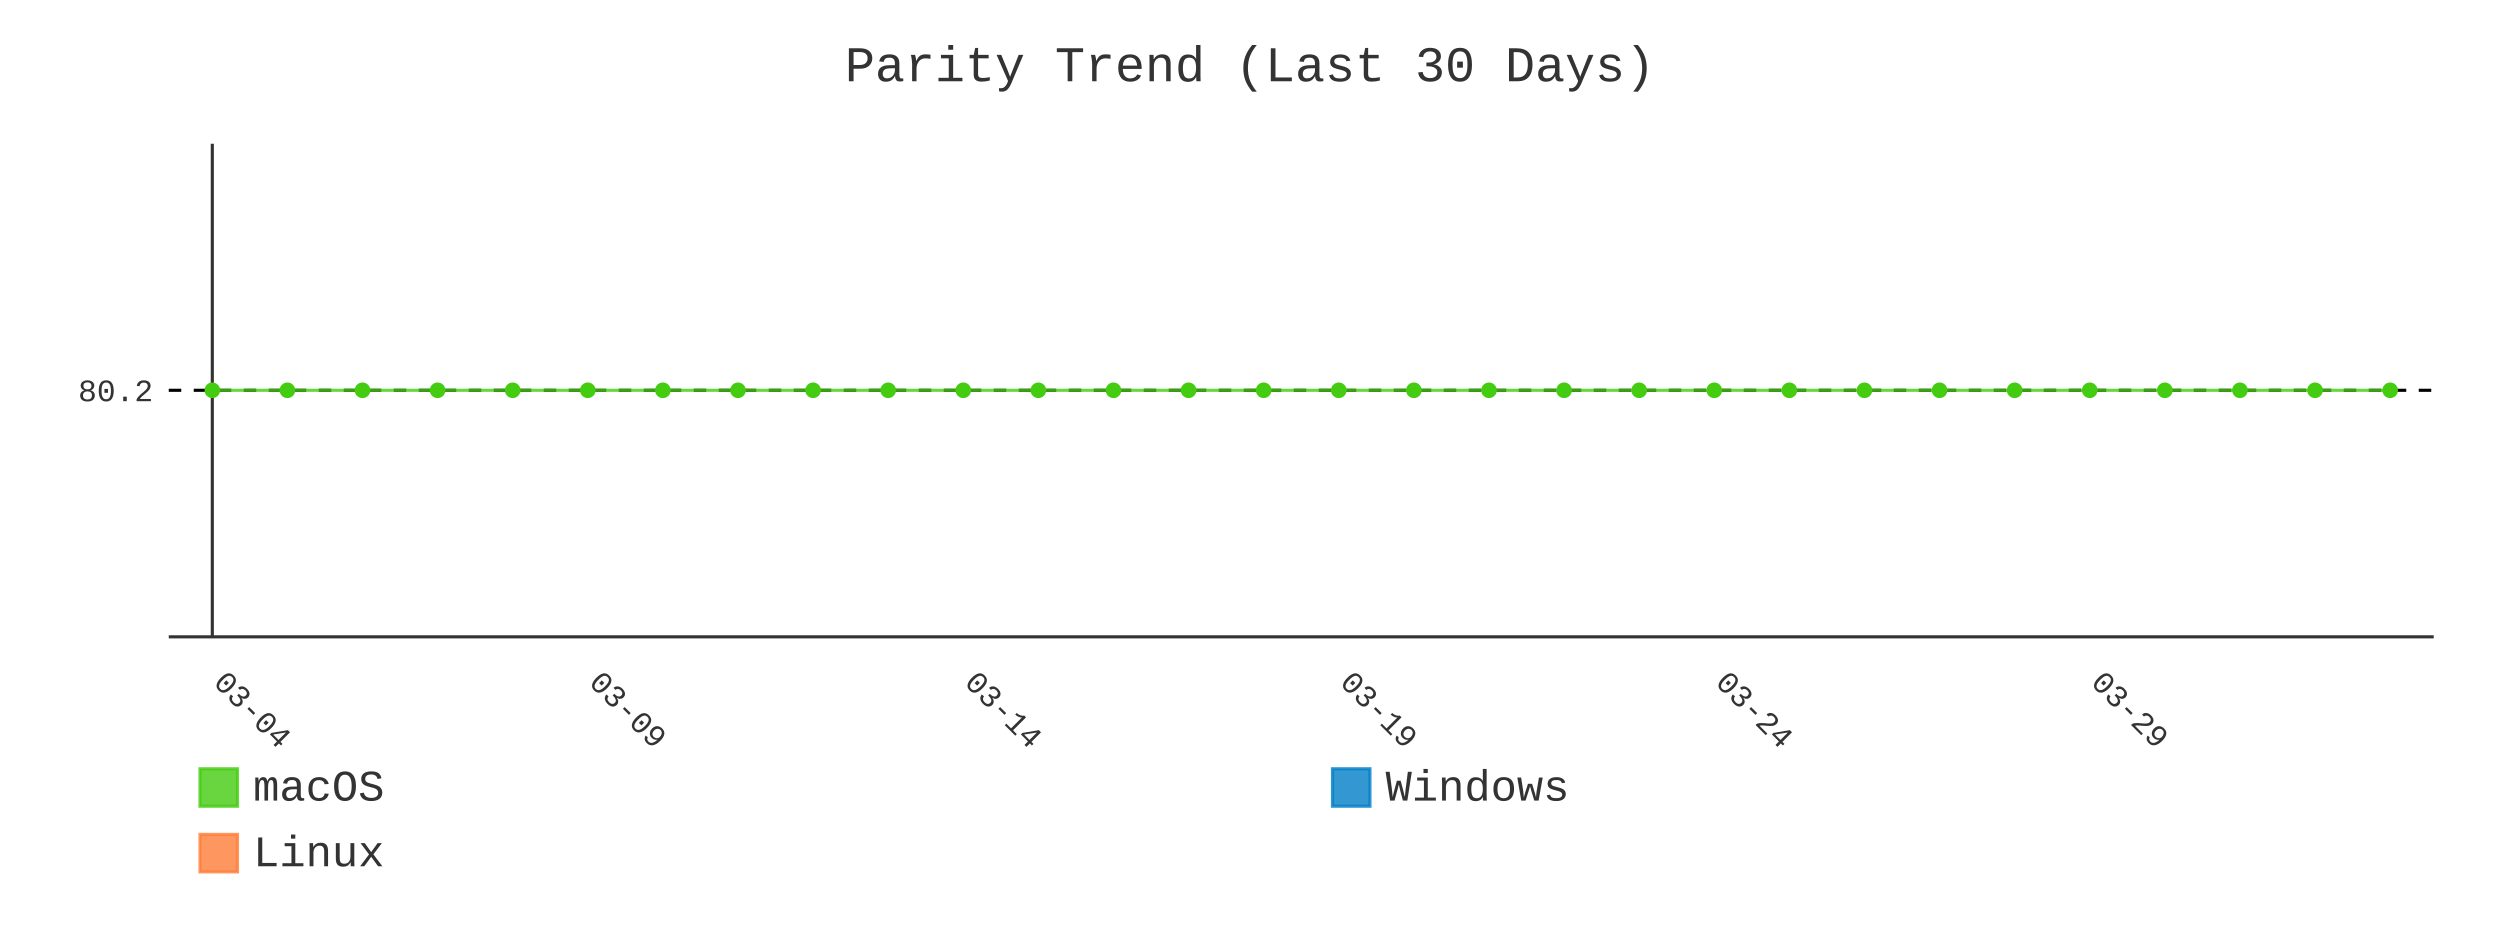
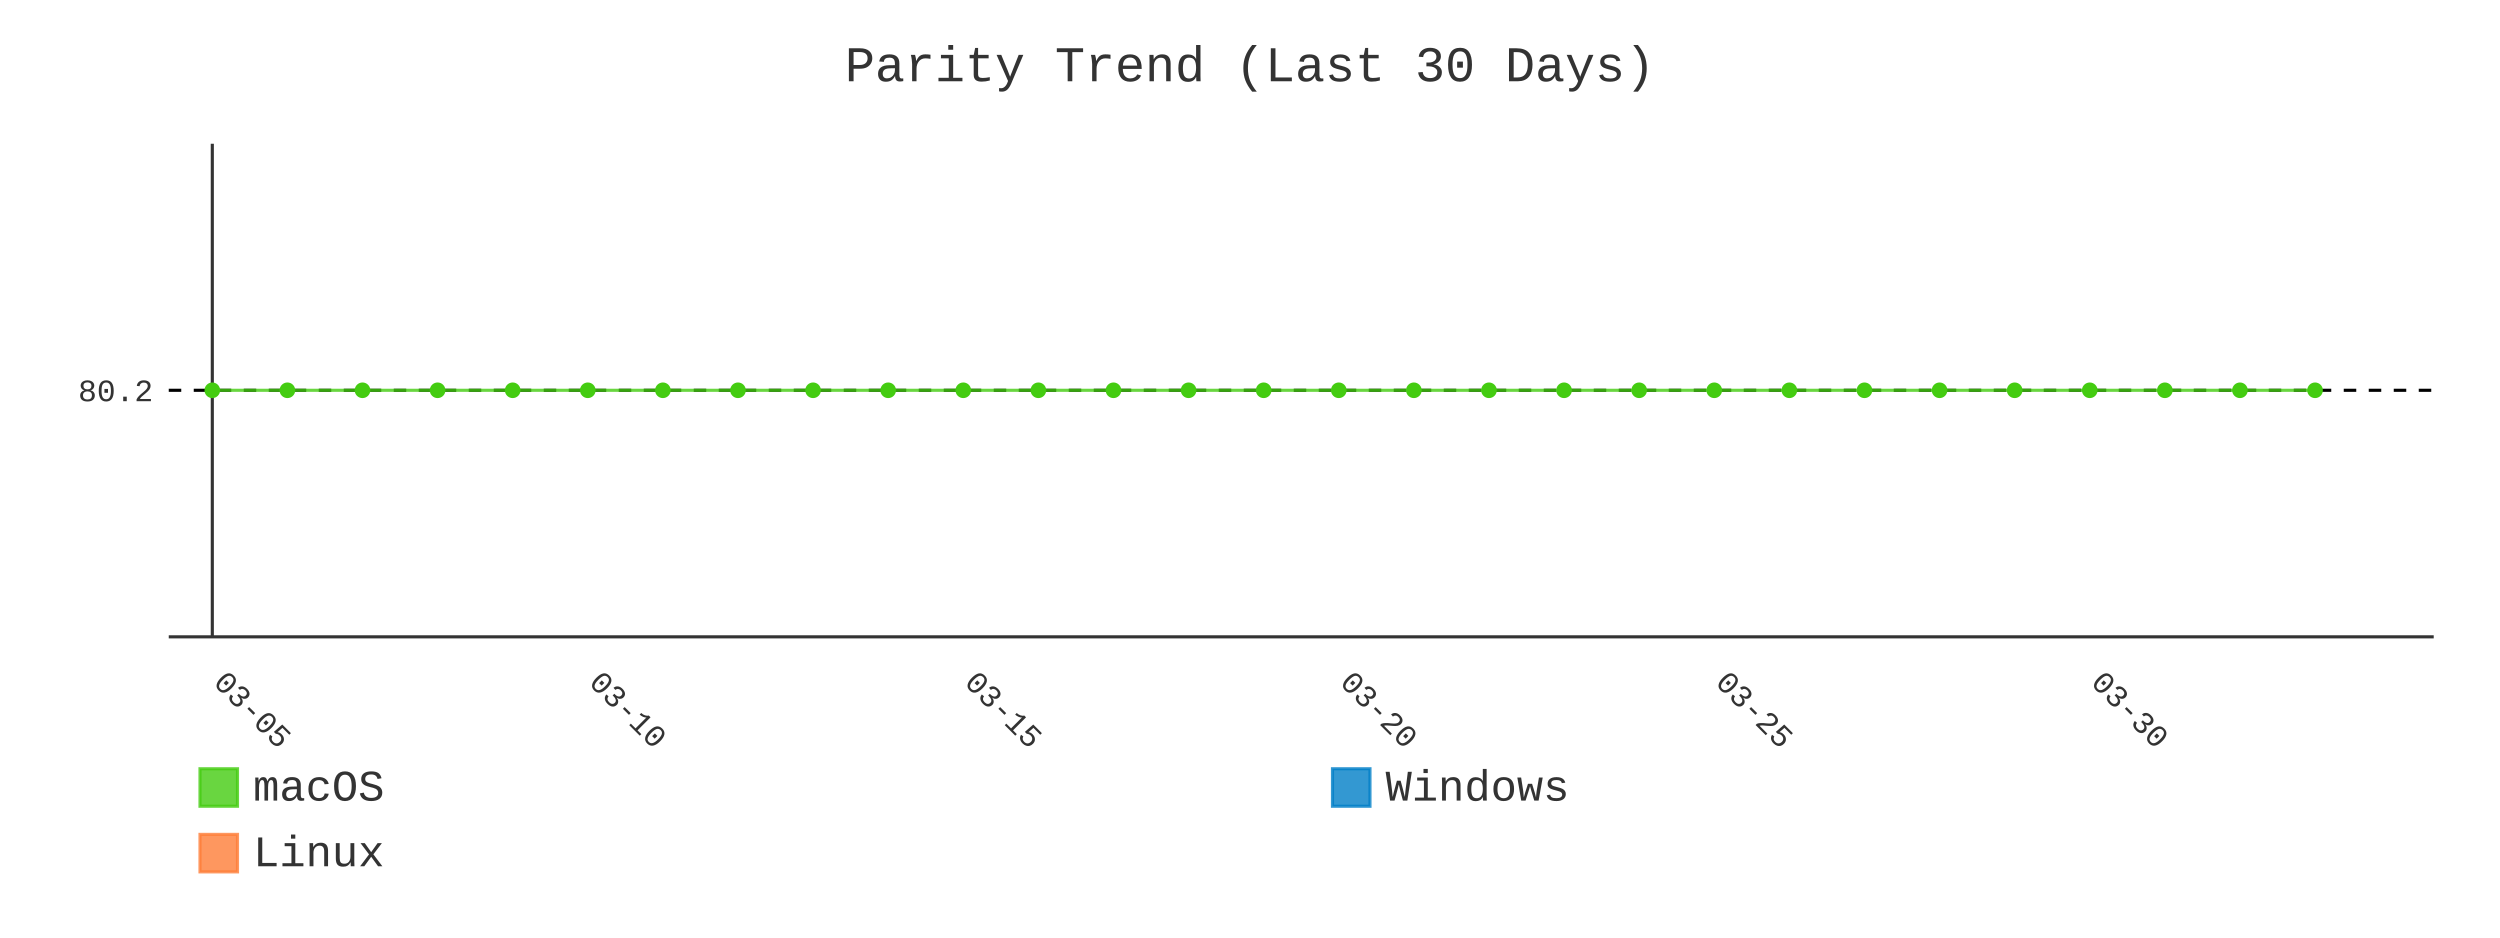
- <svg xmlns="http://www.w3.org/2000/svg" id="chart-6750672a-da6a-4569-ac0a-25bf00531920" class="pygal-chart" viewBox="0 0 800 300">
+ <svg xmlns="http://www.w3.org/2000/svg" id="chart-3b34e7db-bf97-438a-af39-e9d467f82be7" class="pygal-chart" viewBox="0 0 800 300">
  <defs>
-     <style type="text/css">#chart-6750672a-da6a-4569-ac0a-25bf00531920{-webkit-user-select:none;-webkit-font-smoothing:antialiased;font-family:Consolas,"Liberation Mono",Menlo,Courier,monospace}#chart-6750672a-da6a-4569-ac0a-25bf00531920 .title{font-family:Consolas,"Liberation Mono",Menlo,Courier,monospace;font-size:16px}#chart-6750672a-da6a-4569-ac0a-25bf00531920 .legends .legend text{font-family:Consolas,"Liberation Mono",Menlo,Courier,monospace;font-size:14px}#chart-6750672a-da6a-4569-ac0a-25bf00531920 .axis text{font-family:Consolas,"Liberation Mono",Menlo,Courier,monospace;font-size:10px}#chart-6750672a-da6a-4569-ac0a-25bf00531920 .axis text.major{font-family:Consolas,"Liberation Mono",Menlo,Courier,monospace;font-size:10px}#chart-6750672a-da6a-4569-ac0a-25bf00531920 .text-overlay text.value{font-family:Consolas,"Liberation Mono",Menlo,Courier,monospace;font-size:16px}#chart-6750672a-da6a-4569-ac0a-25bf00531920 .text-overlay text.label{font-family:Consolas,"Liberation Mono",Menlo,Courier,monospace;font-size:10px}#chart-6750672a-da6a-4569-ac0a-25bf00531920 .tooltip{font-family:Consolas,"Liberation Mono",Menlo,Courier,monospace;font-size:14px}#chart-6750672a-da6a-4569-ac0a-25bf00531920 text.no_data{font-family:Consolas,"Liberation Mono",Menlo,Courier,monospace;font-size:64px}
- #chart-6750672a-da6a-4569-ac0a-25bf00531920{background-color:transparent}#chart-6750672a-da6a-4569-ac0a-25bf00531920 path,#chart-6750672a-da6a-4569-ac0a-25bf00531920 line,#chart-6750672a-da6a-4569-ac0a-25bf00531920 rect,#chart-6750672a-da6a-4569-ac0a-25bf00531920 circle{-webkit-transition:400ms;-moz-transition:400ms;transition:400ms}#chart-6750672a-da6a-4569-ac0a-25bf00531920 .graph &gt; .background{fill:transparent}#chart-6750672a-da6a-4569-ac0a-25bf00531920 .plot &gt; .background{fill:transparent}#chart-6750672a-da6a-4569-ac0a-25bf00531920 .graph{fill:#333}#chart-6750672a-da6a-4569-ac0a-25bf00531920 text.no_data{fill:#333}#chart-6750672a-da6a-4569-ac0a-25bf00531920 .title{fill:#333}#chart-6750672a-da6a-4569-ac0a-25bf00531920 .legends .legend text{fill:#333}#chart-6750672a-da6a-4569-ac0a-25bf00531920 .legends .legend:hover text{fill:#333}#chart-6750672a-da6a-4569-ac0a-25bf00531920 .axis .line{stroke:#333}#chart-6750672a-da6a-4569-ac0a-25bf00531920 .axis .guide.line{stroke:#666}#chart-6750672a-da6a-4569-ac0a-25bf00531920 .axis .major.line{stroke:#333}#chart-6750672a-da6a-4569-ac0a-25bf00531920 .axis text.major{fill:#333}#chart-6750672a-da6a-4569-ac0a-25bf00531920 .axis.y .guides:hover .guide.line,#chart-6750672a-da6a-4569-ac0a-25bf00531920 .line-graph .axis.x .guides:hover .guide.line,#chart-6750672a-da6a-4569-ac0a-25bf00531920 .stackedline-graph .axis.x .guides:hover .guide.line,#chart-6750672a-da6a-4569-ac0a-25bf00531920 .xy-graph .axis.x .guides:hover .guide.line{stroke:#333}#chart-6750672a-da6a-4569-ac0a-25bf00531920 .axis .guides:hover text{fill:#333}#chart-6750672a-da6a-4569-ac0a-25bf00531920 .reactive{fill-opacity:.8;stroke-opacity:.8;stroke-width:1}#chart-6750672a-da6a-4569-ac0a-25bf00531920 .ci{stroke:#333}#chart-6750672a-da6a-4569-ac0a-25bf00531920 .reactive.active,#chart-6750672a-da6a-4569-ac0a-25bf00531920 .active .reactive{fill-opacity:.9;stroke-opacity:.9;stroke-width:4}#chart-6750672a-da6a-4569-ac0a-25bf00531920 .ci .reactive.active{stroke-width:1.5}#chart-6750672a-da6a-4569-ac0a-25bf00531920 .series text{fill:#333}#chart-6750672a-da6a-4569-ac0a-25bf00531920 .tooltip rect{fill:transparent;stroke:#333;-webkit-transition:opacity 400ms;-moz-transition:opacity 400ms;transition:opacity 400ms}#chart-6750672a-da6a-4569-ac0a-25bf00531920 .tooltip .label{fill:#333}#chart-6750672a-da6a-4569-ac0a-25bf00531920 .tooltip .label{fill:#333}#chart-6750672a-da6a-4569-ac0a-25bf00531920 .tooltip .legend{font-size:.8em;fill:#666}#chart-6750672a-da6a-4569-ac0a-25bf00531920 .tooltip .x_label{font-size:.6em;fill:#333}#chart-6750672a-da6a-4569-ac0a-25bf00531920 .tooltip .xlink{font-size:.5em;text-decoration:underline}#chart-6750672a-da6a-4569-ac0a-25bf00531920 .tooltip .value{font-size:1.5em}#chart-6750672a-da6a-4569-ac0a-25bf00531920 .bound{font-size:.5em}#chart-6750672a-da6a-4569-ac0a-25bf00531920 .max-value{font-size:.75em;fill:#666}#chart-6750672a-da6a-4569-ac0a-25bf00531920 .map-element{fill:transparent;stroke:#666 !important}#chart-6750672a-da6a-4569-ac0a-25bf00531920 .map-element .reactive{fill-opacity:inherit;stroke-opacity:inherit}#chart-6750672a-da6a-4569-ac0a-25bf00531920 .color-0,#chart-6750672a-da6a-4569-ac0a-25bf00531920 .color-0 a:visited{stroke:#4c1;fill:#4c1}#chart-6750672a-da6a-4569-ac0a-25bf00531920 .color-1,#chart-6750672a-da6a-4569-ac0a-25bf00531920 .color-1 a:visited{stroke:#007ec6;fill:#007ec6}#chart-6750672a-da6a-4569-ac0a-25bf00531920 .color-2,#chart-6750672a-da6a-4569-ac0a-25bf00531920 .color-2 a:visited{stroke:#fe7d37;fill:#fe7d37}#chart-6750672a-da6a-4569-ac0a-25bf00531920 .text-overlay .color-0 text{fill:black}#chart-6750672a-da6a-4569-ac0a-25bf00531920 .text-overlay .color-1 text{fill:black}#chart-6750672a-da6a-4569-ac0a-25bf00531920 .text-overlay .color-2 text{fill:black}#chart-6750672a-da6a-4569-ac0a-25bf00531920 .series{stroke-width:2}#chart-6750672a-da6a-4569-ac0a-25bf00531920 .series.serie-0{stroke-width:2}#chart-6750672a-da6a-4569-ac0a-25bf00531920 .series.serie-1{stroke-width:2}#chart-6750672a-da6a-4569-ac0a-25bf00531920 .series.serie-2{stroke-width:2}
- #chart-6750672a-da6a-4569-ac0a-25bf00531920 text.no_data{text-anchor:middle}#chart-6750672a-da6a-4569-ac0a-25bf00531920 .guide.line{fill:none}#chart-6750672a-da6a-4569-ac0a-25bf00531920 .centered{text-anchor:middle}#chart-6750672a-da6a-4569-ac0a-25bf00531920 .title{text-anchor:middle}#chart-6750672a-da6a-4569-ac0a-25bf00531920 .legends .legend text{fill-opacity:1}#chart-6750672a-da6a-4569-ac0a-25bf00531920 .axis.x text{text-anchor:middle}#chart-6750672a-da6a-4569-ac0a-25bf00531920 .axis.x:not(.web) text[transform]{text-anchor:start}#chart-6750672a-da6a-4569-ac0a-25bf00531920 .axis.x:not(.web) text[transform].backwards{text-anchor:end}#chart-6750672a-da6a-4569-ac0a-25bf00531920 .axis.y text{text-anchor:end}#chart-6750672a-da6a-4569-ac0a-25bf00531920 .axis.y text[transform].backwards{text-anchor:start}#chart-6750672a-da6a-4569-ac0a-25bf00531920 .axis.y2 text{text-anchor:start}#chart-6750672a-da6a-4569-ac0a-25bf00531920 .axis.y2 text[transform].backwards{text-anchor:end}#chart-6750672a-da6a-4569-ac0a-25bf00531920 .axis .guide.line{stroke-dasharray:4,4;stroke:black}#chart-6750672a-da6a-4569-ac0a-25bf00531920 .axis .major.guide.line{stroke-dasharray:6,6;stroke:black}#chart-6750672a-da6a-4569-ac0a-25bf00531920 .horizontal .axis.y .guide.line,#chart-6750672a-da6a-4569-ac0a-25bf00531920 .horizontal .axis.y2 .guide.line,#chart-6750672a-da6a-4569-ac0a-25bf00531920 .vertical .axis.x .guide.line{opacity:0}#chart-6750672a-da6a-4569-ac0a-25bf00531920 .horizontal .axis.always_show .guide.line,#chart-6750672a-da6a-4569-ac0a-25bf00531920 .vertical .axis.always_show .guide.line{opacity:1 !important}#chart-6750672a-da6a-4569-ac0a-25bf00531920 .axis.y .guides:hover .guide.line,#chart-6750672a-da6a-4569-ac0a-25bf00531920 .axis.y2 .guides:hover .guide.line,#chart-6750672a-da6a-4569-ac0a-25bf00531920 .axis.x .guides:hover .guide.line{opacity:1}#chart-6750672a-da6a-4569-ac0a-25bf00531920 .axis .guides:hover text{opacity:1}#chart-6750672a-da6a-4569-ac0a-25bf00531920 .nofill{fill:none}#chart-6750672a-da6a-4569-ac0a-25bf00531920 .subtle-fill{fill-opacity:.2}#chart-6750672a-da6a-4569-ac0a-25bf00531920 .dot{stroke-width:1px;fill-opacity:1;stroke-opacity:1}#chart-6750672a-da6a-4569-ac0a-25bf00531920 .dot.active{stroke-width:5px}#chart-6750672a-da6a-4569-ac0a-25bf00531920 .dot.negative{fill:transparent}#chart-6750672a-da6a-4569-ac0a-25bf00531920 text,#chart-6750672a-da6a-4569-ac0a-25bf00531920 tspan{stroke:none !important}#chart-6750672a-da6a-4569-ac0a-25bf00531920 .series text.active{opacity:1}#chart-6750672a-da6a-4569-ac0a-25bf00531920 .tooltip rect{fill-opacity:.95;stroke-width:.5}#chart-6750672a-da6a-4569-ac0a-25bf00531920 .tooltip text{fill-opacity:1}#chart-6750672a-da6a-4569-ac0a-25bf00531920 .showable{visibility:hidden}#chart-6750672a-da6a-4569-ac0a-25bf00531920 .showable.shown{visibility:visible}#chart-6750672a-da6a-4569-ac0a-25bf00531920 .gauge-background{fill:rgba(229,229,229,1);stroke:none}#chart-6750672a-da6a-4569-ac0a-25bf00531920 .bg-lines{stroke:transparent;stroke-width:2px}</style>
+     <style type="text/css">#chart-3b34e7db-bf97-438a-af39-e9d467f82be7{-webkit-user-select:none;-webkit-font-smoothing:antialiased;font-family:Consolas,"Liberation Mono",Menlo,Courier,monospace}#chart-3b34e7db-bf97-438a-af39-e9d467f82be7 .title{font-family:Consolas,"Liberation Mono",Menlo,Courier,monospace;font-size:16px}#chart-3b34e7db-bf97-438a-af39-e9d467f82be7 .legends .legend text{font-family:Consolas,"Liberation Mono",Menlo,Courier,monospace;font-size:14px}#chart-3b34e7db-bf97-438a-af39-e9d467f82be7 .axis text{font-family:Consolas,"Liberation Mono",Menlo,Courier,monospace;font-size:10px}#chart-3b34e7db-bf97-438a-af39-e9d467f82be7 .axis text.major{font-family:Consolas,"Liberation Mono",Menlo,Courier,monospace;font-size:10px}#chart-3b34e7db-bf97-438a-af39-e9d467f82be7 .text-overlay text.value{font-family:Consolas,"Liberation Mono",Menlo,Courier,monospace;font-size:16px}#chart-3b34e7db-bf97-438a-af39-e9d467f82be7 .text-overlay text.label{font-family:Consolas,"Liberation Mono",Menlo,Courier,monospace;font-size:10px}#chart-3b34e7db-bf97-438a-af39-e9d467f82be7 .tooltip{font-family:Consolas,"Liberation Mono",Menlo,Courier,monospace;font-size:14px}#chart-3b34e7db-bf97-438a-af39-e9d467f82be7 text.no_data{font-family:Consolas,"Liberation Mono",Menlo,Courier,monospace;font-size:64px}
+ #chart-3b34e7db-bf97-438a-af39-e9d467f82be7{background-color:transparent}#chart-3b34e7db-bf97-438a-af39-e9d467f82be7 path,#chart-3b34e7db-bf97-438a-af39-e9d467f82be7 line,#chart-3b34e7db-bf97-438a-af39-e9d467f82be7 rect,#chart-3b34e7db-bf97-438a-af39-e9d467f82be7 circle{-webkit-transition:400ms;-moz-transition:400ms;transition:400ms}#chart-3b34e7db-bf97-438a-af39-e9d467f82be7 .graph &gt; .background{fill:transparent}#chart-3b34e7db-bf97-438a-af39-e9d467f82be7 .plot &gt; .background{fill:transparent}#chart-3b34e7db-bf97-438a-af39-e9d467f82be7 .graph{fill:#333}#chart-3b34e7db-bf97-438a-af39-e9d467f82be7 text.no_data{fill:#333}#chart-3b34e7db-bf97-438a-af39-e9d467f82be7 .title{fill:#333}#chart-3b34e7db-bf97-438a-af39-e9d467f82be7 .legends .legend text{fill:#333}#chart-3b34e7db-bf97-438a-af39-e9d467f82be7 .legends .legend:hover text{fill:#333}#chart-3b34e7db-bf97-438a-af39-e9d467f82be7 .axis .line{stroke:#333}#chart-3b34e7db-bf97-438a-af39-e9d467f82be7 .axis .guide.line{stroke:#666}#chart-3b34e7db-bf97-438a-af39-e9d467f82be7 .axis .major.line{stroke:#333}#chart-3b34e7db-bf97-438a-af39-e9d467f82be7 .axis text.major{fill:#333}#chart-3b34e7db-bf97-438a-af39-e9d467f82be7 .axis.y .guides:hover .guide.line,#chart-3b34e7db-bf97-438a-af39-e9d467f82be7 .line-graph .axis.x .guides:hover .guide.line,#chart-3b34e7db-bf97-438a-af39-e9d467f82be7 .stackedline-graph .axis.x .guides:hover .guide.line,#chart-3b34e7db-bf97-438a-af39-e9d467f82be7 .xy-graph .axis.x .guides:hover .guide.line{stroke:#333}#chart-3b34e7db-bf97-438a-af39-e9d467f82be7 .axis .guides:hover text{fill:#333}#chart-3b34e7db-bf97-438a-af39-e9d467f82be7 .reactive{fill-opacity:.8;stroke-opacity:.8;stroke-width:1}#chart-3b34e7db-bf97-438a-af39-e9d467f82be7 .ci{stroke:#333}#chart-3b34e7db-bf97-438a-af39-e9d467f82be7 .reactive.active,#chart-3b34e7db-bf97-438a-af39-e9d467f82be7 .active .reactive{fill-opacity:.9;stroke-opacity:.9;stroke-width:4}#chart-3b34e7db-bf97-438a-af39-e9d467f82be7 .ci .reactive.active{stroke-width:1.5}#chart-3b34e7db-bf97-438a-af39-e9d467f82be7 .series text{fill:#333}#chart-3b34e7db-bf97-438a-af39-e9d467f82be7 .tooltip rect{fill:transparent;stroke:#333;-webkit-transition:opacity 400ms;-moz-transition:opacity 400ms;transition:opacity 400ms}#chart-3b34e7db-bf97-438a-af39-e9d467f82be7 .tooltip .label{fill:#333}#chart-3b34e7db-bf97-438a-af39-e9d467f82be7 .tooltip .label{fill:#333}#chart-3b34e7db-bf97-438a-af39-e9d467f82be7 .tooltip .legend{font-size:.8em;fill:#666}#chart-3b34e7db-bf97-438a-af39-e9d467f82be7 .tooltip .x_label{font-size:.6em;fill:#333}#chart-3b34e7db-bf97-438a-af39-e9d467f82be7 .tooltip .xlink{font-size:.5em;text-decoration:underline}#chart-3b34e7db-bf97-438a-af39-e9d467f82be7 .tooltip .value{font-size:1.5em}#chart-3b34e7db-bf97-438a-af39-e9d467f82be7 .bound{font-size:.5em}#chart-3b34e7db-bf97-438a-af39-e9d467f82be7 .max-value{font-size:.75em;fill:#666}#chart-3b34e7db-bf97-438a-af39-e9d467f82be7 .map-element{fill:transparent;stroke:#666 !important}#chart-3b34e7db-bf97-438a-af39-e9d467f82be7 .map-element .reactive{fill-opacity:inherit;stroke-opacity:inherit}#chart-3b34e7db-bf97-438a-af39-e9d467f82be7 .color-0,#chart-3b34e7db-bf97-438a-af39-e9d467f82be7 .color-0 a:visited{stroke:#4c1;fill:#4c1}#chart-3b34e7db-bf97-438a-af39-e9d467f82be7 .color-1,#chart-3b34e7db-bf97-438a-af39-e9d467f82be7 .color-1 a:visited{stroke:#007ec6;fill:#007ec6}#chart-3b34e7db-bf97-438a-af39-e9d467f82be7 .color-2,#chart-3b34e7db-bf97-438a-af39-e9d467f82be7 .color-2 a:visited{stroke:#fe7d37;fill:#fe7d37}#chart-3b34e7db-bf97-438a-af39-e9d467f82be7 .text-overlay .color-0 text{fill:black}#chart-3b34e7db-bf97-438a-af39-e9d467f82be7 .text-overlay .color-1 text{fill:black}#chart-3b34e7db-bf97-438a-af39-e9d467f82be7 .text-overlay .color-2 text{fill:black}#chart-3b34e7db-bf97-438a-af39-e9d467f82be7 .series{stroke-width:2}#chart-3b34e7db-bf97-438a-af39-e9d467f82be7 .series.serie-0{stroke-width:2}#chart-3b34e7db-bf97-438a-af39-e9d467f82be7 .series.serie-1{stroke-width:2}#chart-3b34e7db-bf97-438a-af39-e9d467f82be7 .series.serie-2{stroke-width:2}
+ #chart-3b34e7db-bf97-438a-af39-e9d467f82be7 text.no_data{text-anchor:middle}#chart-3b34e7db-bf97-438a-af39-e9d467f82be7 .guide.line{fill:none}#chart-3b34e7db-bf97-438a-af39-e9d467f82be7 .centered{text-anchor:middle}#chart-3b34e7db-bf97-438a-af39-e9d467f82be7 .title{text-anchor:middle}#chart-3b34e7db-bf97-438a-af39-e9d467f82be7 .legends .legend text{fill-opacity:1}#chart-3b34e7db-bf97-438a-af39-e9d467f82be7 .axis.x text{text-anchor:middle}#chart-3b34e7db-bf97-438a-af39-e9d467f82be7 .axis.x:not(.web) text[transform]{text-anchor:start}#chart-3b34e7db-bf97-438a-af39-e9d467f82be7 .axis.x:not(.web) text[transform].backwards{text-anchor:end}#chart-3b34e7db-bf97-438a-af39-e9d467f82be7 .axis.y text{text-anchor:end}#chart-3b34e7db-bf97-438a-af39-e9d467f82be7 .axis.y text[transform].backwards{text-anchor:start}#chart-3b34e7db-bf97-438a-af39-e9d467f82be7 .axis.y2 text{text-anchor:start}#chart-3b34e7db-bf97-438a-af39-e9d467f82be7 .axis.y2 text[transform].backwards{text-anchor:end}#chart-3b34e7db-bf97-438a-af39-e9d467f82be7 .axis .guide.line{stroke-dasharray:4,4;stroke:black}#chart-3b34e7db-bf97-438a-af39-e9d467f82be7 .axis .major.guide.line{stroke-dasharray:6,6;stroke:black}#chart-3b34e7db-bf97-438a-af39-e9d467f82be7 .horizontal .axis.y .guide.line,#chart-3b34e7db-bf97-438a-af39-e9d467f82be7 .horizontal .axis.y2 .guide.line,#chart-3b34e7db-bf97-438a-af39-e9d467f82be7 .vertical .axis.x .guide.line{opacity:0}#chart-3b34e7db-bf97-438a-af39-e9d467f82be7 .horizontal .axis.always_show .guide.line,#chart-3b34e7db-bf97-438a-af39-e9d467f82be7 .vertical .axis.always_show .guide.line{opacity:1 !important}#chart-3b34e7db-bf97-438a-af39-e9d467f82be7 .axis.y .guides:hover .guide.line,#chart-3b34e7db-bf97-438a-af39-e9d467f82be7 .axis.y2 .guides:hover .guide.line,#chart-3b34e7db-bf97-438a-af39-e9d467f82be7 .axis.x .guides:hover .guide.line{opacity:1}#chart-3b34e7db-bf97-438a-af39-e9d467f82be7 .axis .guides:hover text{opacity:1}#chart-3b34e7db-bf97-438a-af39-e9d467f82be7 .nofill{fill:none}#chart-3b34e7db-bf97-438a-af39-e9d467f82be7 .subtle-fill{fill-opacity:.2}#chart-3b34e7db-bf97-438a-af39-e9d467f82be7 .dot{stroke-width:1px;fill-opacity:1;stroke-opacity:1}#chart-3b34e7db-bf97-438a-af39-e9d467f82be7 .dot.active{stroke-width:5px}#chart-3b34e7db-bf97-438a-af39-e9d467f82be7 .dot.negative{fill:transparent}#chart-3b34e7db-bf97-438a-af39-e9d467f82be7 text,#chart-3b34e7db-bf97-438a-af39-e9d467f82be7 tspan{stroke:none !important}#chart-3b34e7db-bf97-438a-af39-e9d467f82be7 .series text.active{opacity:1}#chart-3b34e7db-bf97-438a-af39-e9d467f82be7 .tooltip rect{fill-opacity:.95;stroke-width:.5}#chart-3b34e7db-bf97-438a-af39-e9d467f82be7 .tooltip text{fill-opacity:1}#chart-3b34e7db-bf97-438a-af39-e9d467f82be7 .showable{visibility:hidden}#chart-3b34e7db-bf97-438a-af39-e9d467f82be7 .showable.shown{visibility:visible}#chart-3b34e7db-bf97-438a-af39-e9d467f82be7 .gauge-background{fill:rgba(229,229,229,1);stroke:none}#chart-3b34e7db-bf97-438a-af39-e9d467f82be7 .bg-lines{stroke:transparent;stroke-width:2px}</style>
  </defs>
  <g class="graph line-graph vertical">
    <rect x="0" y="0" width="800" height="300" class="background" />
    <g transform="translate(54, 46)" class="plot">
      <rect x="0" y="0" width="724.787" height="157.787" class="background" />
      <g class="axis y always_show">
        <path d="M0 157.787 h724.787" class="line" />
        <g class="guides">
          <path d="M0 78.893 h724.787" class="guide line" />
          <text x="-5" y="82.393" class="">80.2</text>
        </g>
      </g>
      <g class="axis x">
        <g class="guides">
          <path d="M13.938 0 v157.787" class="major line" />
-           <text x="13.938" y="172.787" class="major" transform="rotate(45 13.93821 172.7868)">03-04</text>
+           <text x="13.938" y="172.787" class="major" transform="rotate(45 13.93821 172.7868)">03-05</text>
        </g>
        <g class="guides">
          <path d="M134.095 0 v157.787" class="major guide line" />
-           <text x="134.095" y="172.787" class="major" transform="rotate(45 134.0952 172.7868)">03-09</text>
+           <text x="134.095" y="172.787" class="major" transform="rotate(45 134.0952 172.7868)">03-10</text>
        </g>
        <g class="guides">
          <path d="M254.252 0 v157.787" class="major guide line" />
-           <text x="254.252" y="172.787" class="major" transform="rotate(45 254.2521 172.7868)">03-14</text>
+           <text x="254.252" y="172.787" class="major" transform="rotate(45 254.2521 172.7868)">03-15</text>
        </g>
        <g class="guides">
          <path d="M374.409 0 v157.787" class="major guide line" />
-           <text x="374.409" y="172.787" class="major" transform="rotate(45 374.4091 172.7868)">03-19</text>
+           <text x="374.409" y="172.787" class="major" transform="rotate(45 374.4091 172.7868)">03-20</text>
        </g>
        <g class="guides">
          <path d="M494.566 0 v157.787" class="major guide line" />
-           <text x="494.566" y="172.787" class="major" transform="rotate(45 494.5661 172.7868)">03-24</text>
+           <text x="494.566" y="172.787" class="major" transform="rotate(45 494.5661 172.7868)">03-25</text>
        </g>
        <g class="guides">
          <path d="M614.723 0 v157.787" class="major guide line" />
-           <text x="614.723" y="172.787" class="major" transform="rotate(45 614.723 172.7868)">03-29</text>
+           <text x="614.723" y="172.787" class="major" transform="rotate(45 614.723 172.7868)">03-30</text>
        </g>
      </g>
      <g class="series serie-0 color-0">
-         <path d="M13.938 78.893 L37.97 78.893 62.001 78.893 86.032 78.893 110.064 78.893 134.095 78.893 158.127 78.893 182.158 78.893 206.189 78.893 230.221 78.893 254.252 78.893 278.284 78.893 302.315 78.893 326.346 78.893 350.378 78.893 374.409 78.893 398.44 78.893 422.472 78.893 446.503 78.893 470.535 78.893 494.566 78.893 518.597 78.893 542.629 78.893 566.66 78.893 590.692 78.893 614.723 78.893 638.754 78.893 662.786 78.893 686.817 78.893 710.849 78.893" class="line reactive nofill" />
+         <path d="M13.938 78.893 L37.97 78.893 62.001 78.893 86.032 78.893 110.064 78.893 134.095 78.893 158.127 78.893 182.158 78.893 206.189 78.893 230.221 78.893 254.252 78.893 278.284 78.893 302.315 78.893 326.346 78.893 350.378 78.893 374.409 78.893 398.44 78.893 422.472 78.893 446.503 78.893 470.535 78.893 494.566 78.893 518.597 78.893 542.629 78.893 566.66 78.893 590.692 78.893 614.723 78.893 638.754 78.893 662.786 78.893 686.817 78.893" class="line reactive nofill" />
      </g>
      <g class="series serie-1 color-1" />
      <g class="series serie-2 color-2" />
    </g>
    <g class="titles">
      <text x="400.0" y="26" class="title plot_title">Parity Trend (Last 30 Days)</text>
    </g>
    <g transform="translate(54, 46)" class="plot overlay">
      <g class="series serie-0 color-0">
        <g class="dots">
          <circle cx="13.938" cy="78.893" r="2" class="dot reactive tooltip-trigger" />
        </g>
        <g class="dots">
          <circle cx="37.97" cy="78.893" r="2" class="dot reactive tooltip-trigger" />
        </g>
        <g class="dots">
          <circle cx="62.001" cy="78.893" r="2" class="dot reactive tooltip-trigger" />
        </g>
        <g class="dots">
          <circle cx="86.032" cy="78.893" r="2" class="dot reactive tooltip-trigger" />
        </g>
        <g class="dots">
          <circle cx="110.064" cy="78.893" r="2" class="dot reactive tooltip-trigger" />
        </g>
        <g class="dots">
          <circle cx="134.095" cy="78.893" r="2" class="dot reactive tooltip-trigger" />
        </g>
        <g class="dots">
          <circle cx="158.127" cy="78.893" r="2" class="dot reactive tooltip-trigger" />
        </g>
        <g class="dots">
          <circle cx="182.158" cy="78.893" r="2" class="dot reactive tooltip-trigger" />
        </g>
        <g class="dots">
          <circle cx="206.189" cy="78.893" r="2" class="dot reactive tooltip-trigger" />
        </g>
        <g class="dots">
          <circle cx="230.221" cy="78.893" r="2" class="dot reactive tooltip-trigger" />
        </g>
        <g class="dots">
          <circle cx="254.252" cy="78.893" r="2" class="dot reactive tooltip-trigger" />
        </g>
        <g class="dots">
          <circle cx="278.284" cy="78.893" r="2" class="dot reactive tooltip-trigger" />
        </g>
        <g class="dots">
          <circle cx="302.315" cy="78.893" r="2" class="dot reactive tooltip-trigger" />
        </g>
        <g class="dots">
          <circle cx="326.346" cy="78.893" r="2" class="dot reactive tooltip-trigger" />
        </g>
        <g class="dots">
          <circle cx="350.378" cy="78.893" r="2" class="dot reactive tooltip-trigger" />
        </g>
        <g class="dots">
          <circle cx="374.409" cy="78.893" r="2" class="dot reactive tooltip-trigger" />
        </g>
        <g class="dots">
          <circle cx="398.44" cy="78.893" r="2" class="dot reactive tooltip-trigger" />
        </g>
        <g class="dots">
          <circle cx="422.472" cy="78.893" r="2" class="dot reactive tooltip-trigger" />
        </g>
        <g class="dots">
          <circle cx="446.503" cy="78.893" r="2" class="dot reactive tooltip-trigger" />
        </g>
        <g class="dots">
          <circle cx="470.535" cy="78.893" r="2" class="dot reactive tooltip-trigger" />
        </g>
        <g class="dots">
          <circle cx="494.566" cy="78.893" r="2" class="dot reactive tooltip-trigger" />
        </g>
        <g class="dots">
          <circle cx="518.597" cy="78.893" r="2" class="dot reactive tooltip-trigger" />
        </g>
        <g class="dots">
          <circle cx="542.629" cy="78.893" r="2" class="dot reactive tooltip-trigger" />
        </g>
        <g class="dots">
          <circle cx="566.66" cy="78.893" r="2" class="dot reactive tooltip-trigger" />
        </g>
        <g class="dots">
          <circle cx="590.692" cy="78.893" r="2" class="dot reactive tooltip-trigger" />
        </g>
        <g class="dots">
          <circle cx="614.723" cy="78.893" r="2" class="dot reactive tooltip-trigger" />
        </g>
        <g class="dots">
          <circle cx="638.754" cy="78.893" r="2" class="dot reactive tooltip-trigger" />
        </g>
        <g class="dots">
          <circle cx="662.786" cy="78.893" r="2" class="dot reactive tooltip-trigger" />
        </g>
        <g class="dots">
          <circle cx="686.817" cy="78.893" r="2" class="dot reactive tooltip-trigger" />
        </g>
-         <g class="dots">
-           <circle cx="710.849" cy="78.893" r="2" class="dot reactive tooltip-trigger" />
-         </g>
      </g>
      <g class="series serie-1 color-1" />
      <g class="series serie-2 color-2" />
    </g>
    <g transform="translate(54, 46)" class="plot text-overlay">
      <g class="series serie-0 color-0" />
      <g class="series serie-1 color-1" />
      <g class="series serie-2 color-2" />
    </g>
    <g transform="translate(54, 46)" class="plot tooltip-overlay">
      <g transform="translate(0 0)" style="opacity: 0" class="tooltip">
        <rect rx="0" ry="0" width="0" height="0" class="tooltip-box" />
        <g class="text" />
      </g>
    </g>
    <g transform="translate(64, 245)" class="legends">
      <g id="activate-serie-0" class="legend reactive activate-serie">
        <rect x="0.0" y="1.0" width="12" height="12" class="color-0 reactive" />
        <text x="17.0" y="11.2">macOS</text>
      </g>
      <g id="activate-serie-1" class="legend reactive activate-serie">
        <rect x="362.393" y="1.0" width="12" height="12" class="color-1 reactive" />
        <text x="379.393" y="11.2">Windows</text>
      </g>
      <g id="activate-serie-2" class="legend reactive activate-serie">
        <rect x="0.0" y="22.0" width="12" height="12" class="color-2 reactive" />
        <text x="17.0" y="32.2">Linux</text>
      </g>
    </g>
  </g>
</svg>
